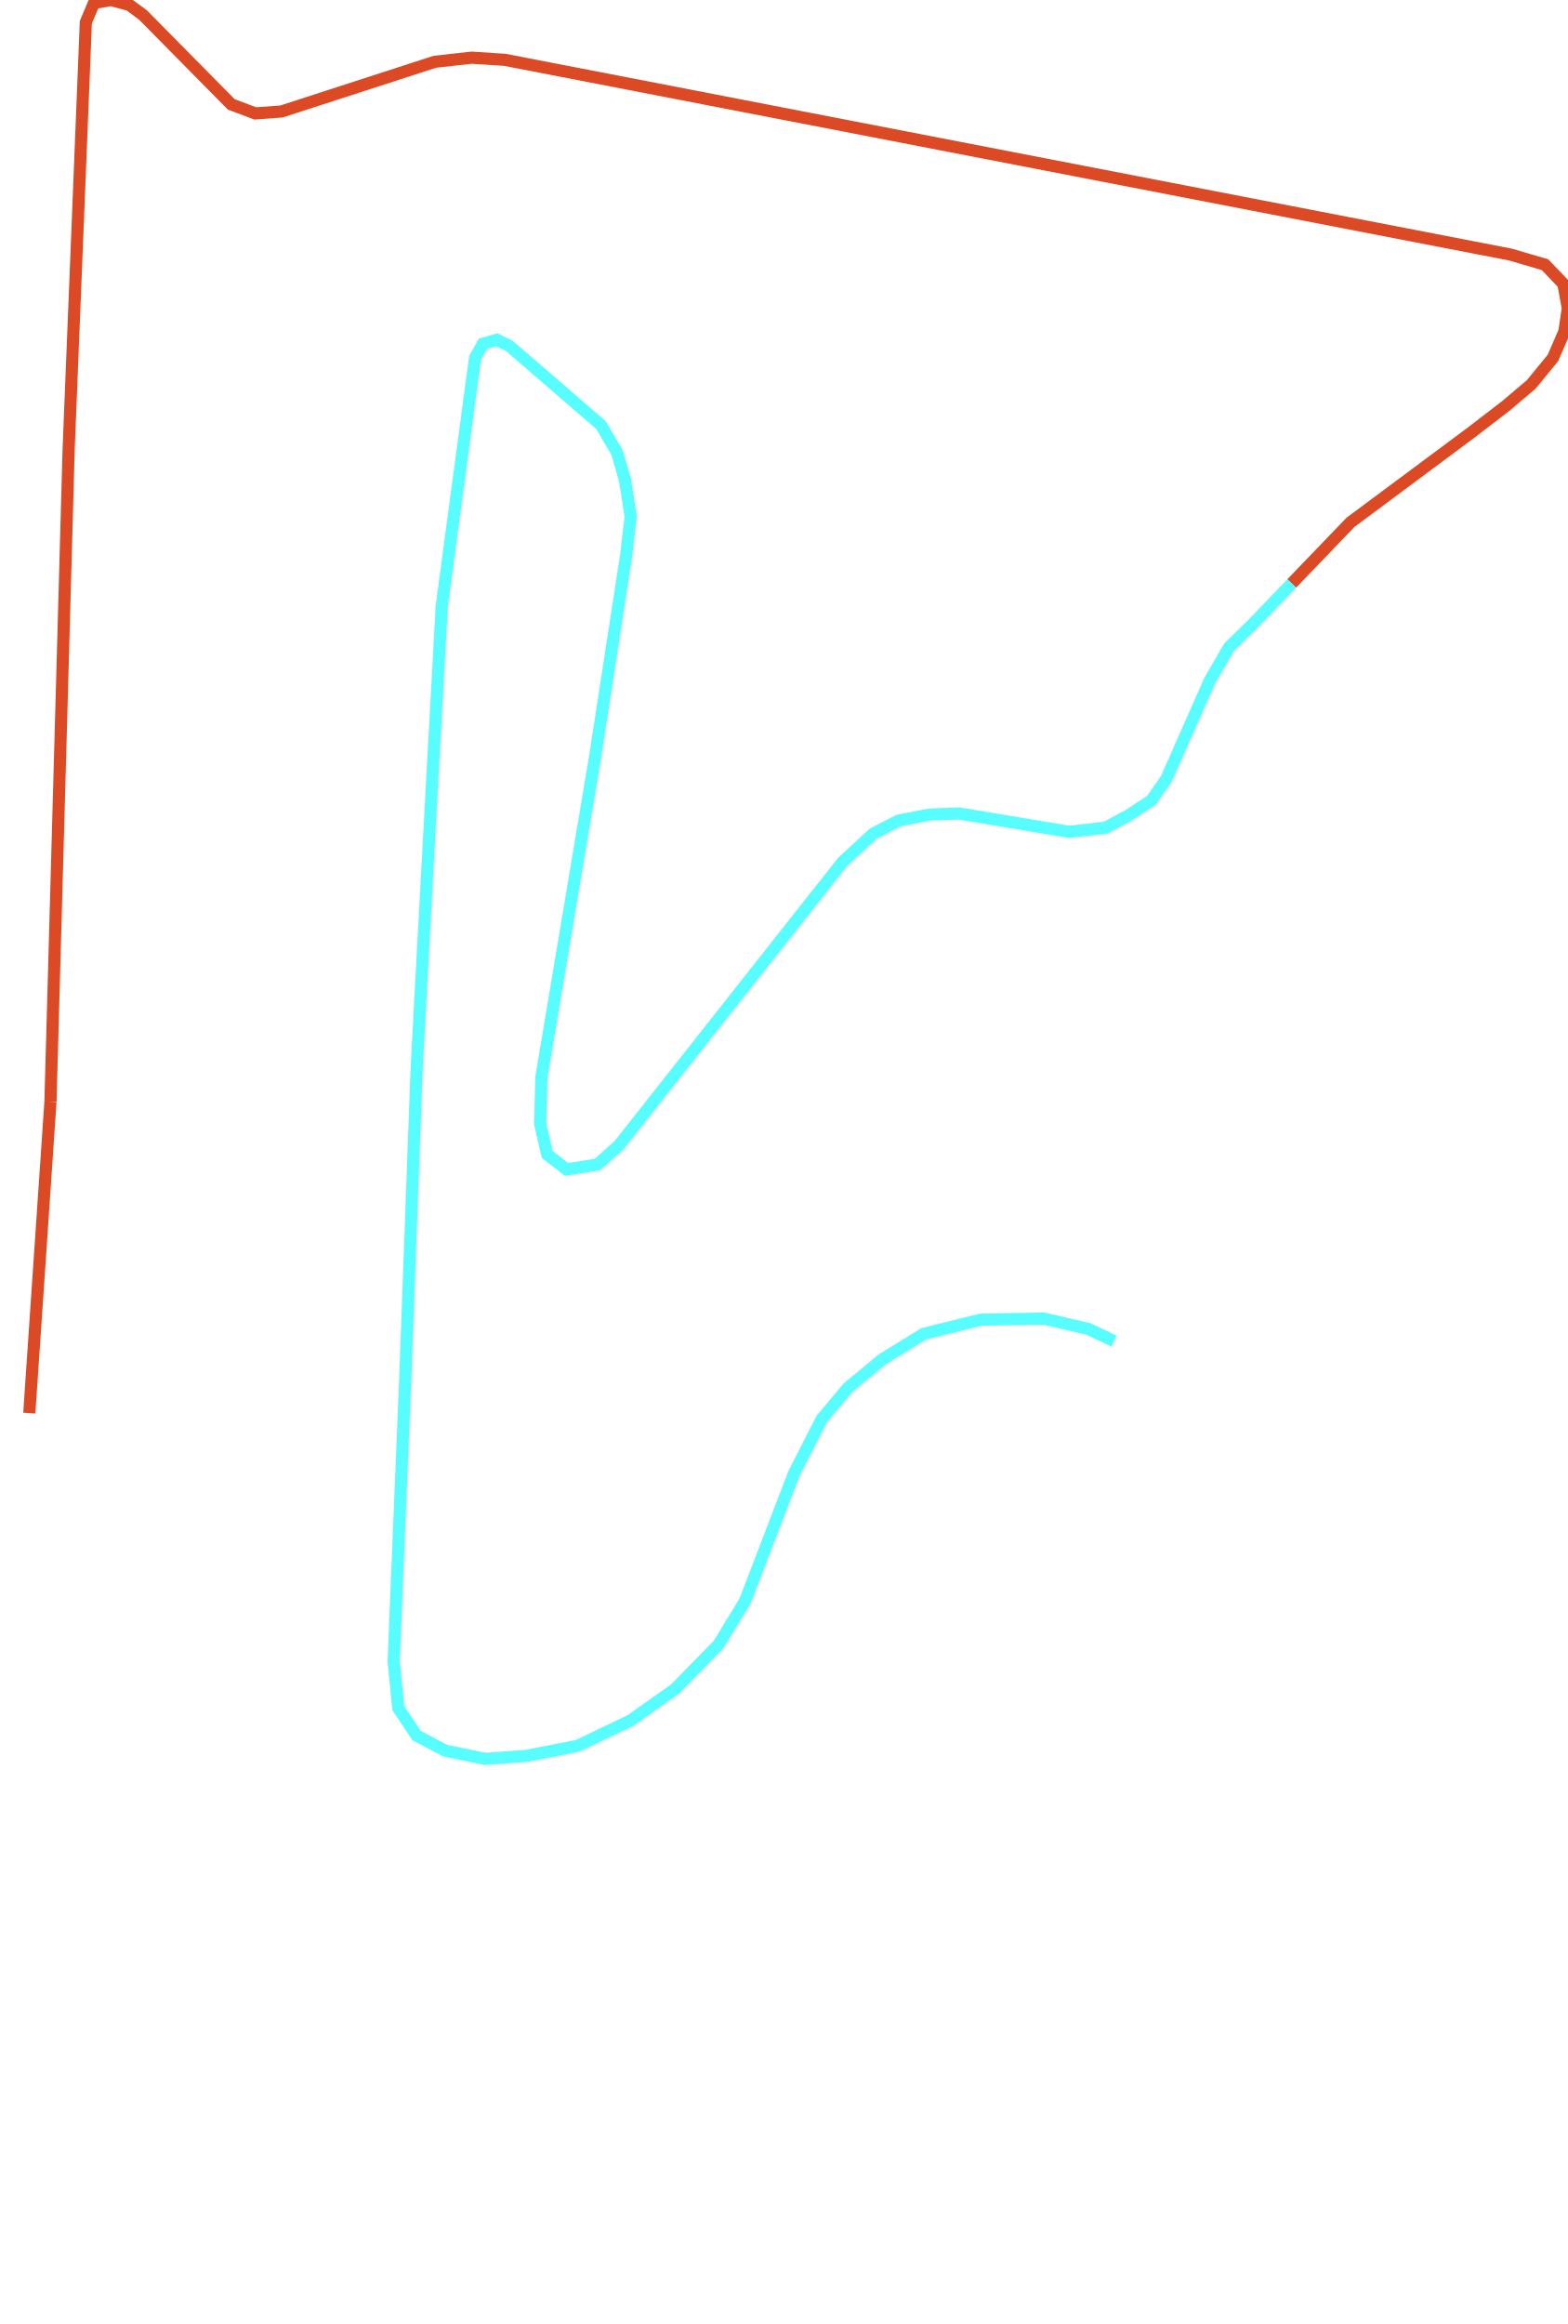
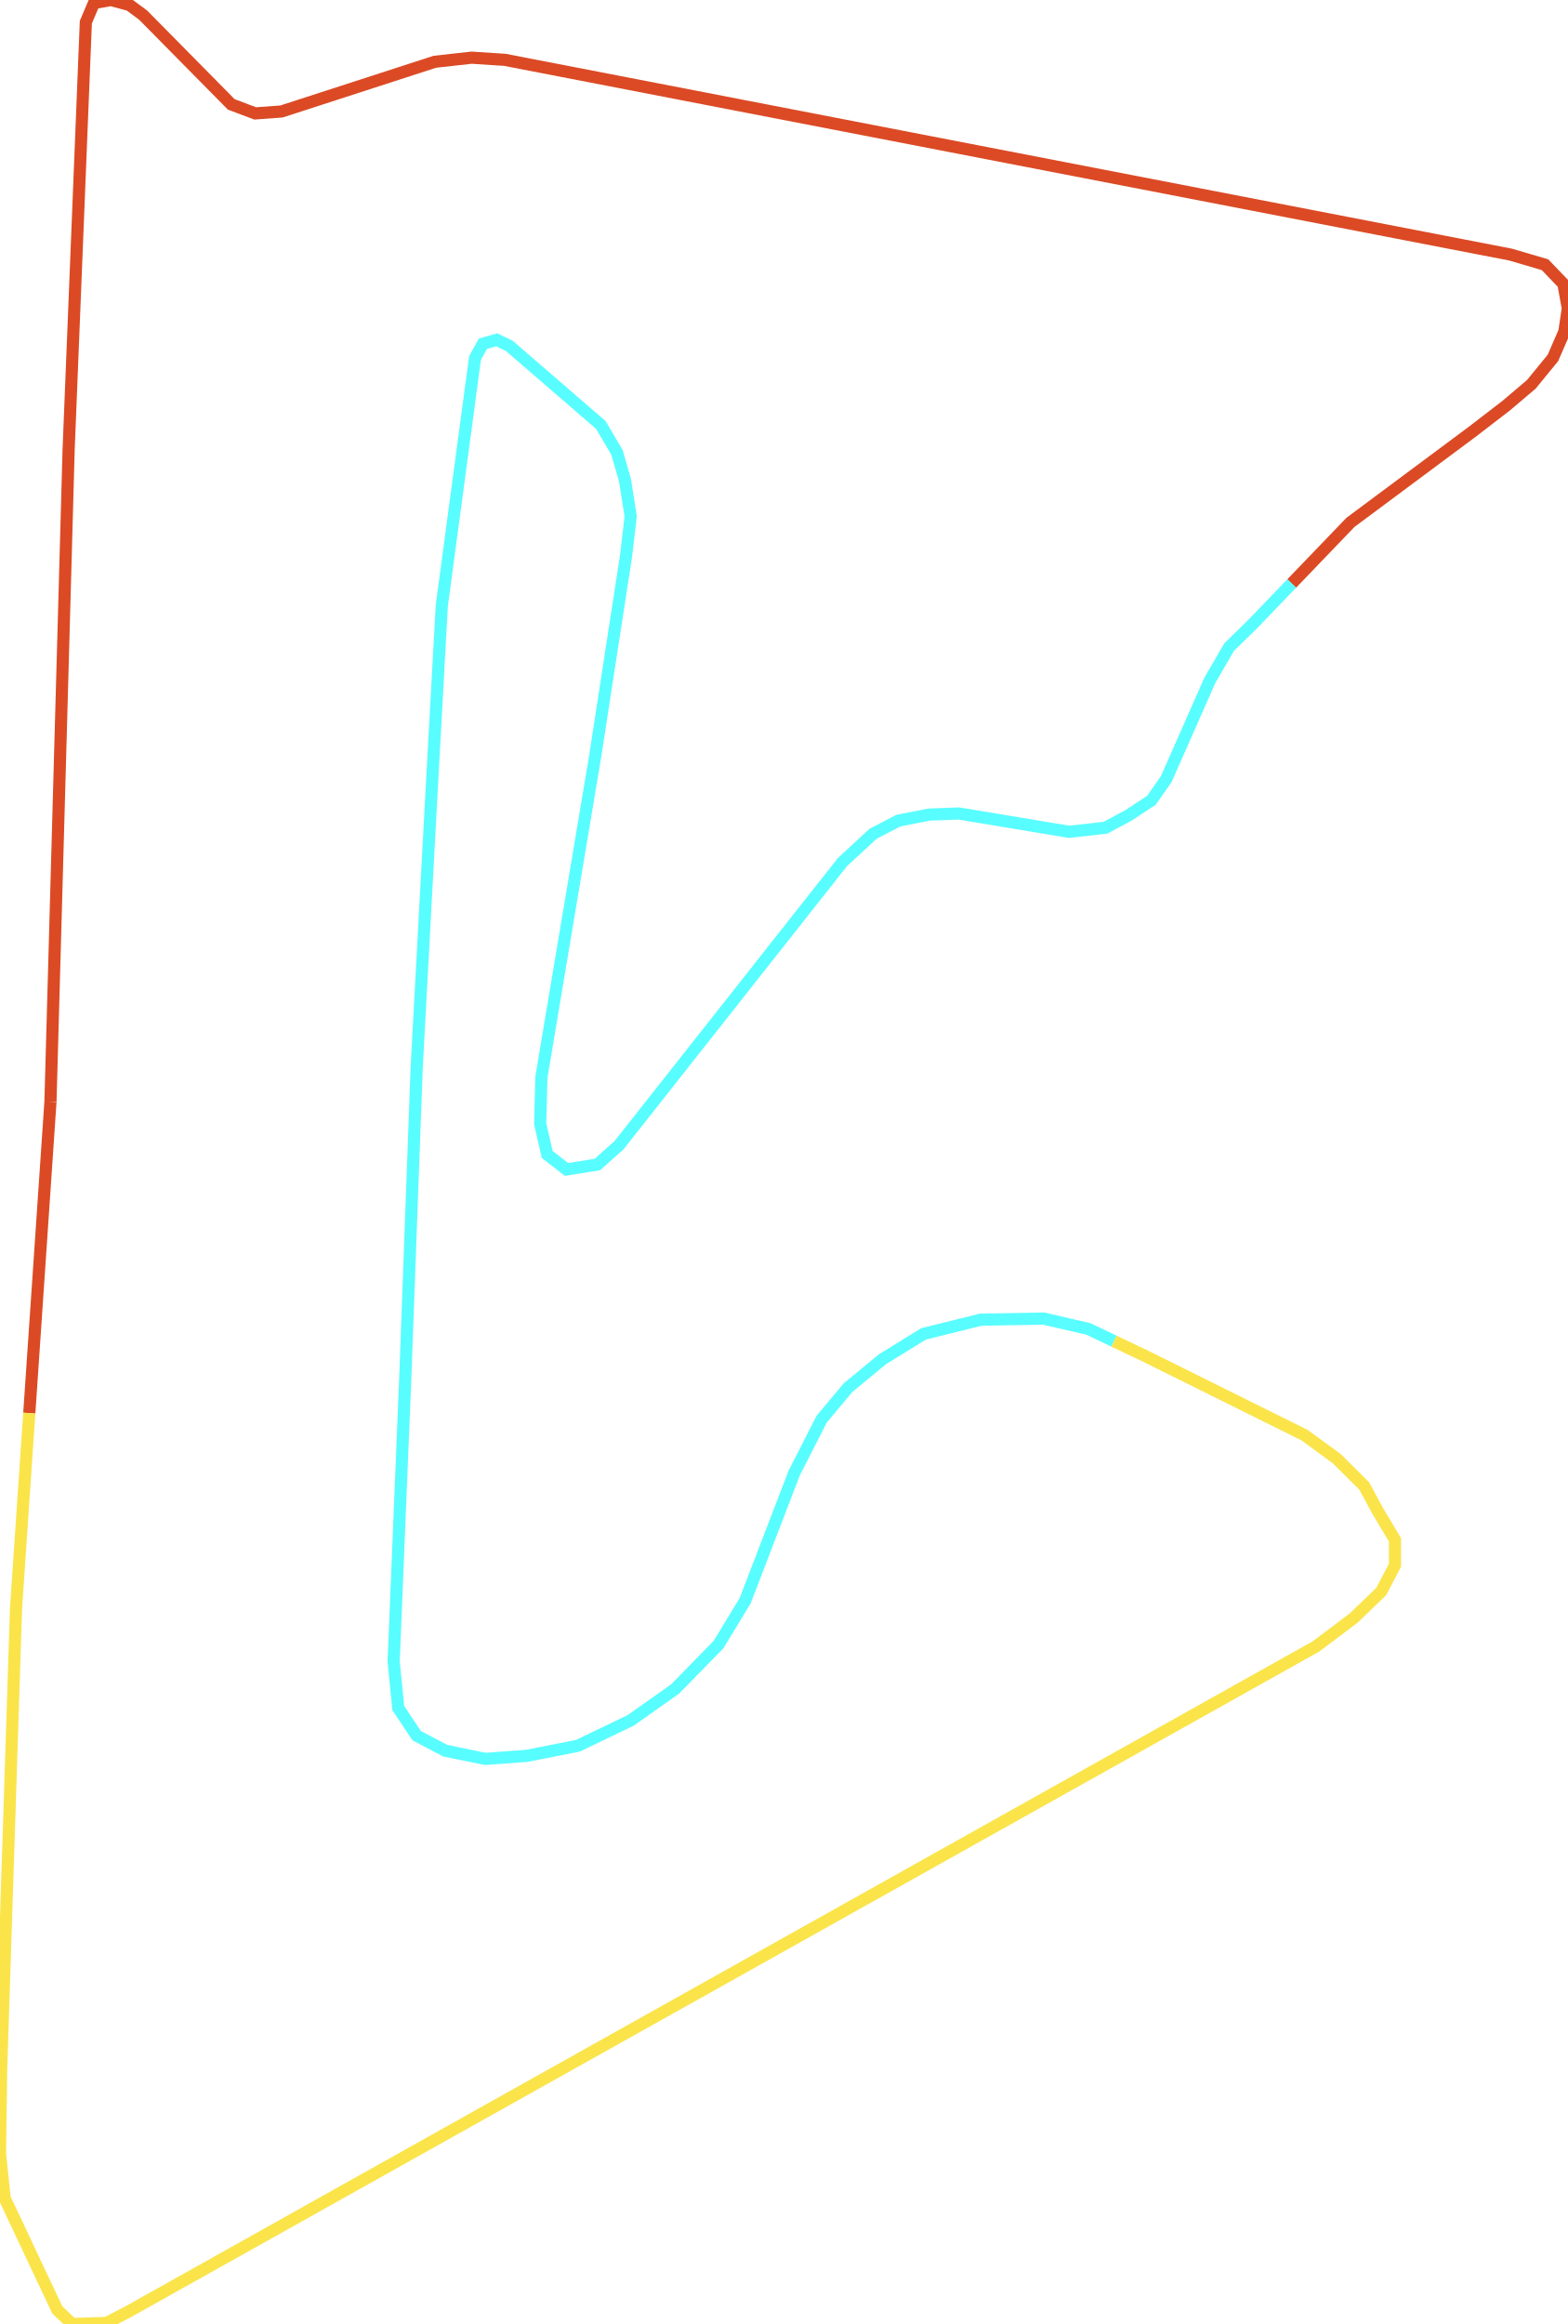
<svg xmlns="http://www.w3.org/2000/svg" version="1.1" width="902.69px" height="1337.861px" viewBox="0 0 902.69 1337.861">
  <g>
    <path d="M 16.862 813.493 29.054 634.195" style="fill:none;stroke-width:7;stroke:#db4a25" />
    <path d="M 29.054 634.195 39.518 258.687 49.426 12.761 54.101 1.735 63.897 0.0 74.473 2.85 82.376 8.673 133.138 60.088 146.942 65.292 162.081 64.177 250.358 35.557 271.508 33.203 290.655 34.442 869.739 146.565 889.554 152.388 900.129 163.414 902.69 177.538 900.686 190.918 894.118 206.033 881.65 221.272 867.179 233.537 847.364 248.775 777.567 300.686 743.708 335.901" style="fill:none;stroke-width:7;stroke:#db4a25" />
    <path d="M 743.708 335.901 721.462 359.038 707.658 372.542 696.526 391.745 671.479 448.486 662.908 460.752 649.661 469.424 636.525 476.485 615.485 478.839 552.145 468.309 535.001 468.928 517.302 472.397 502.719 479.954 485.019 496.308 356.445 659.221 343.977 670.371 326.166 673.22 315.034 664.548 311.027 646.956 311.695 620.196 342.641 435.602 360.453 320.013 363.124 297.217 359.785 276.155 355.22 260.421 345.981 244.687 293.216 199.095 285.98 195.626 278.076 197.856 273.512 206.033 254.365 348.631 249.133 443.779 239.894 614.869 233.326 793.638 226.646 956.548 229.318 983.307 239.894 999.164 256.369 1007.836 279.412 1012.544 303.123 1010.81 332.734 1004.987 363.124 990.369 388.728 972.281 413.775 946.637 429.025 921.488 457.3 847.9 473.108 816.929 488.247 798.841 508.062 782.488 531.773 767.87 564.724 759.693 600.903 759.074 626.617 765.02 641.373 772.058" style="fill:none;stroke-width:7;stroke:#58fdff" />
+     <path d="M 641.373 772.058 660.904 781.373 751.184 826.22 769.663 839.724 785.47 855.457 793.374 870.076 803.17 886.429 803.17 901.047 795.266 916.161 779.459 931.399 757.752 947.752 73.805 1330.8 61.337 1337.242 41.522 1337.861 32.951 1329.685 2.672 1265.39 0.0 1239.746 0.668 1191.308 9.24 925.577 16.862 813.493" style="fill:none;stroke-width:7;stroke:#fae44a" />
  </g>
</svg>
